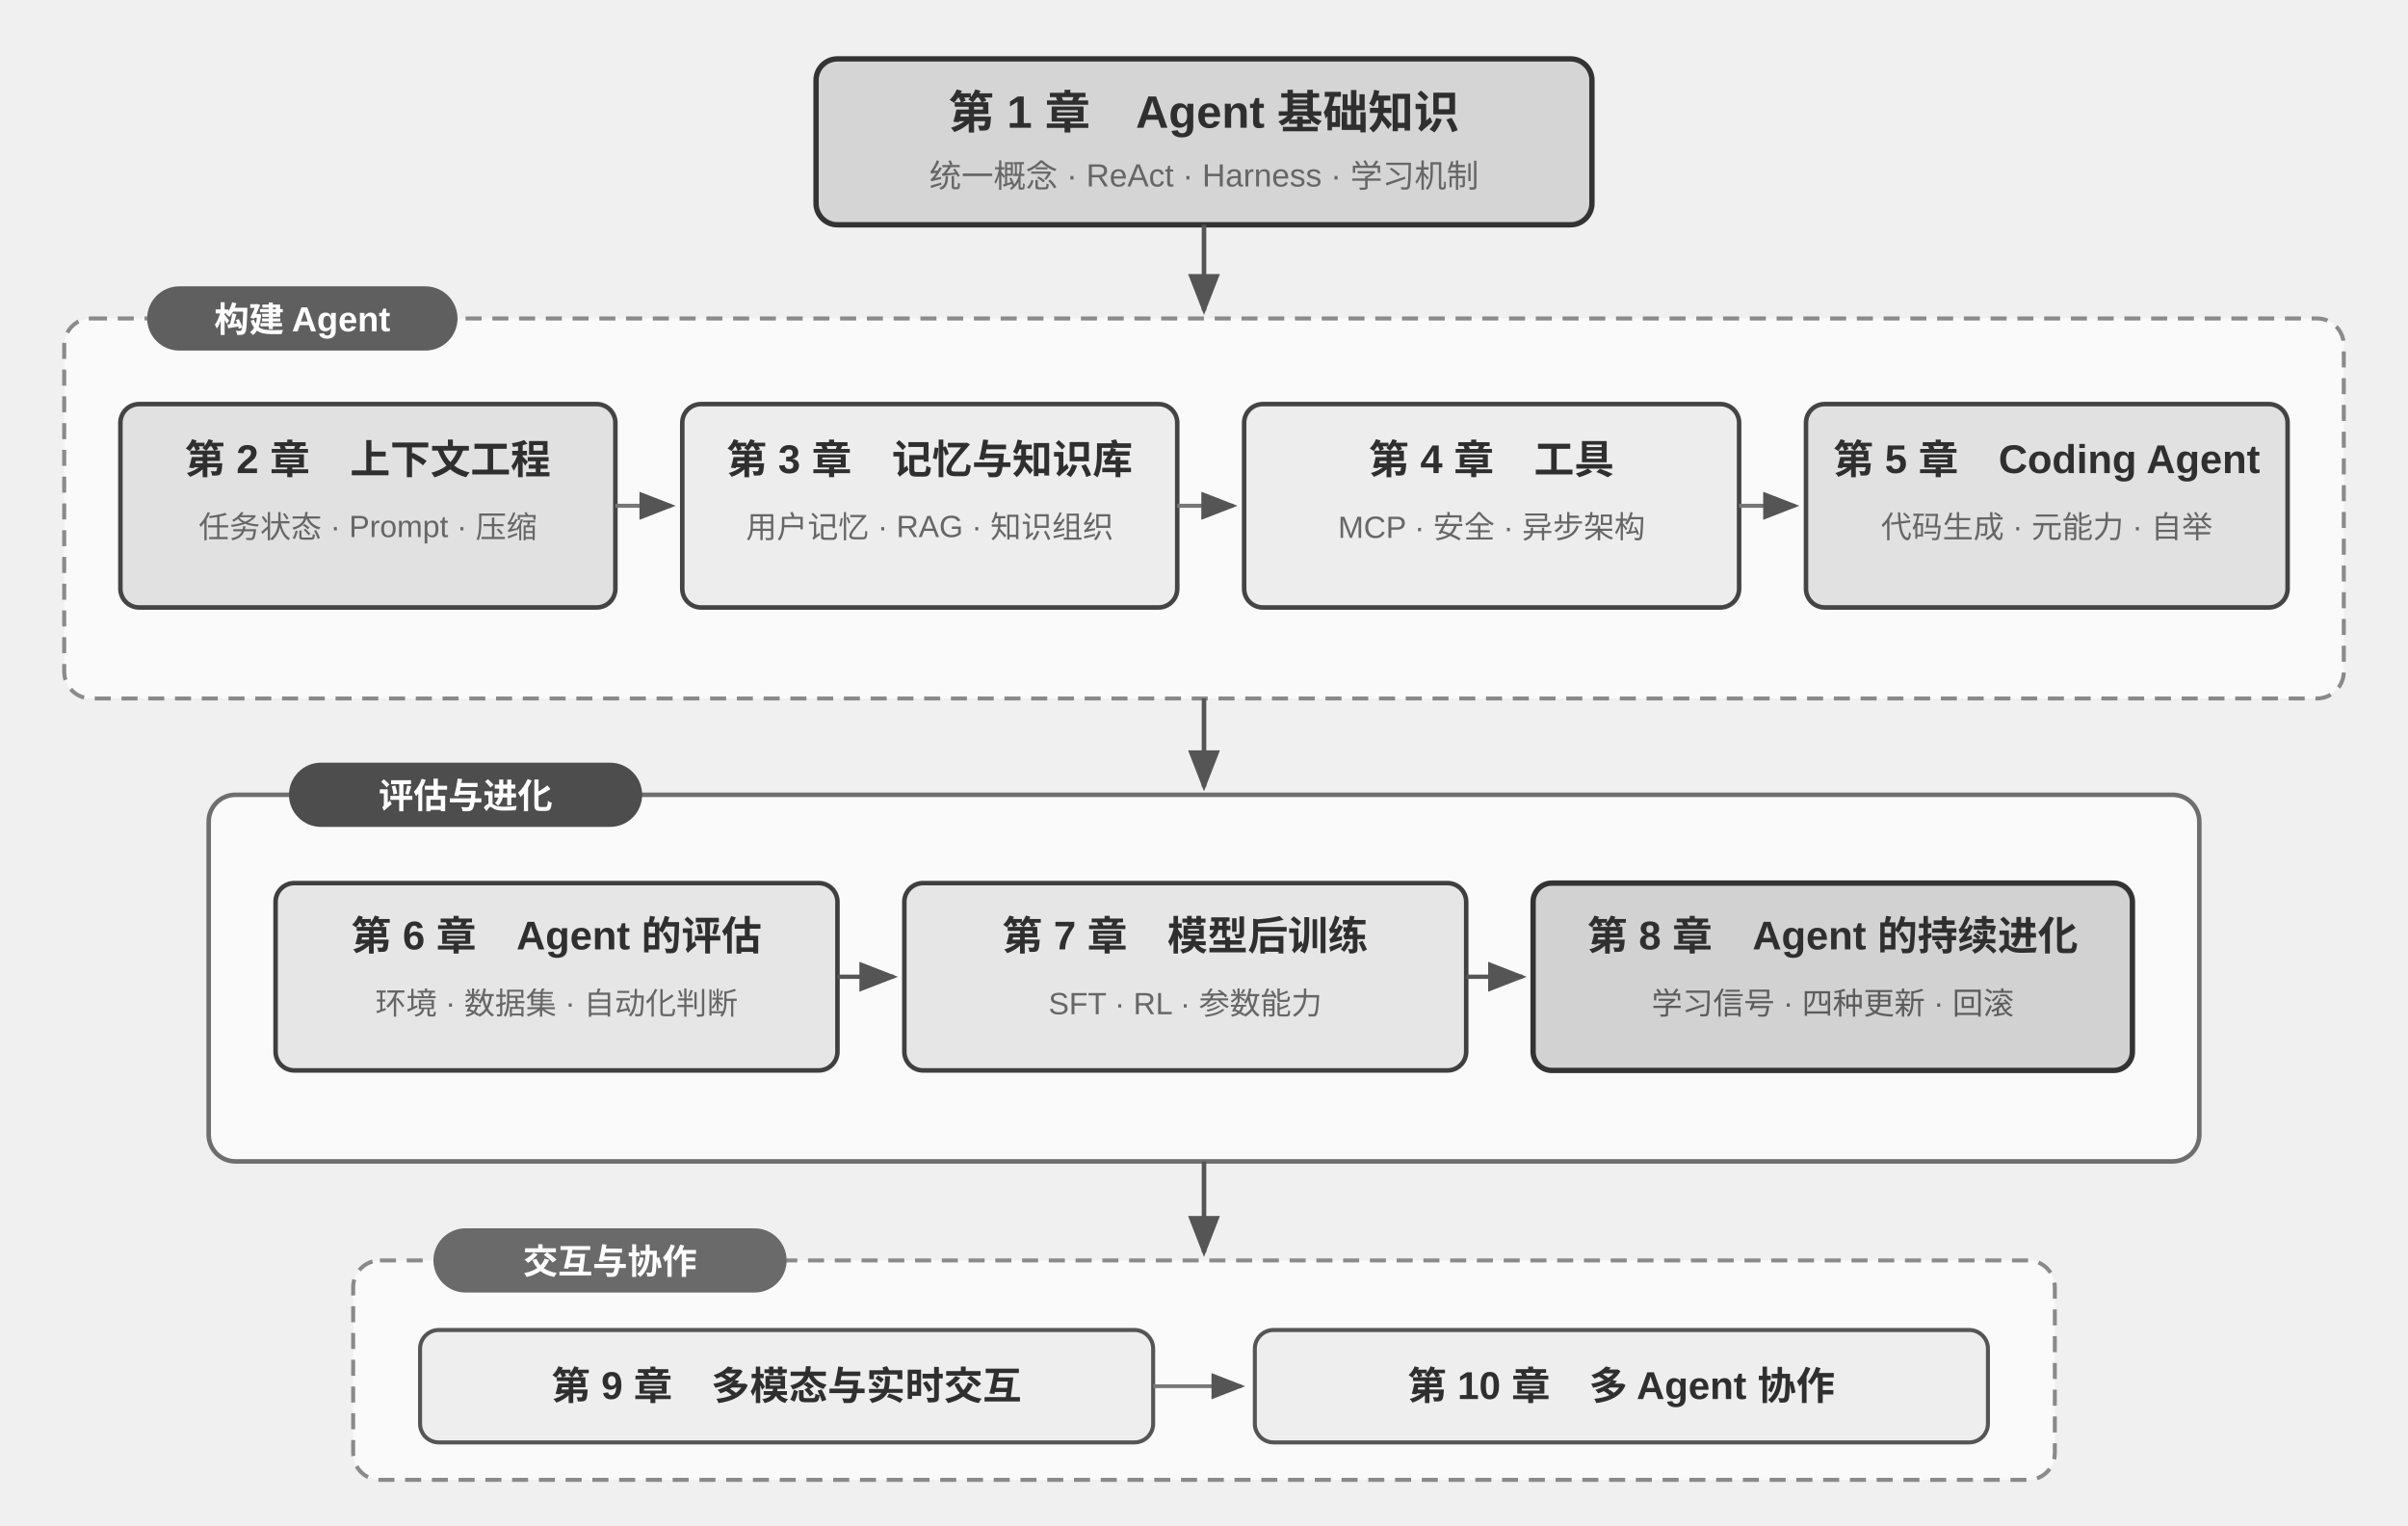
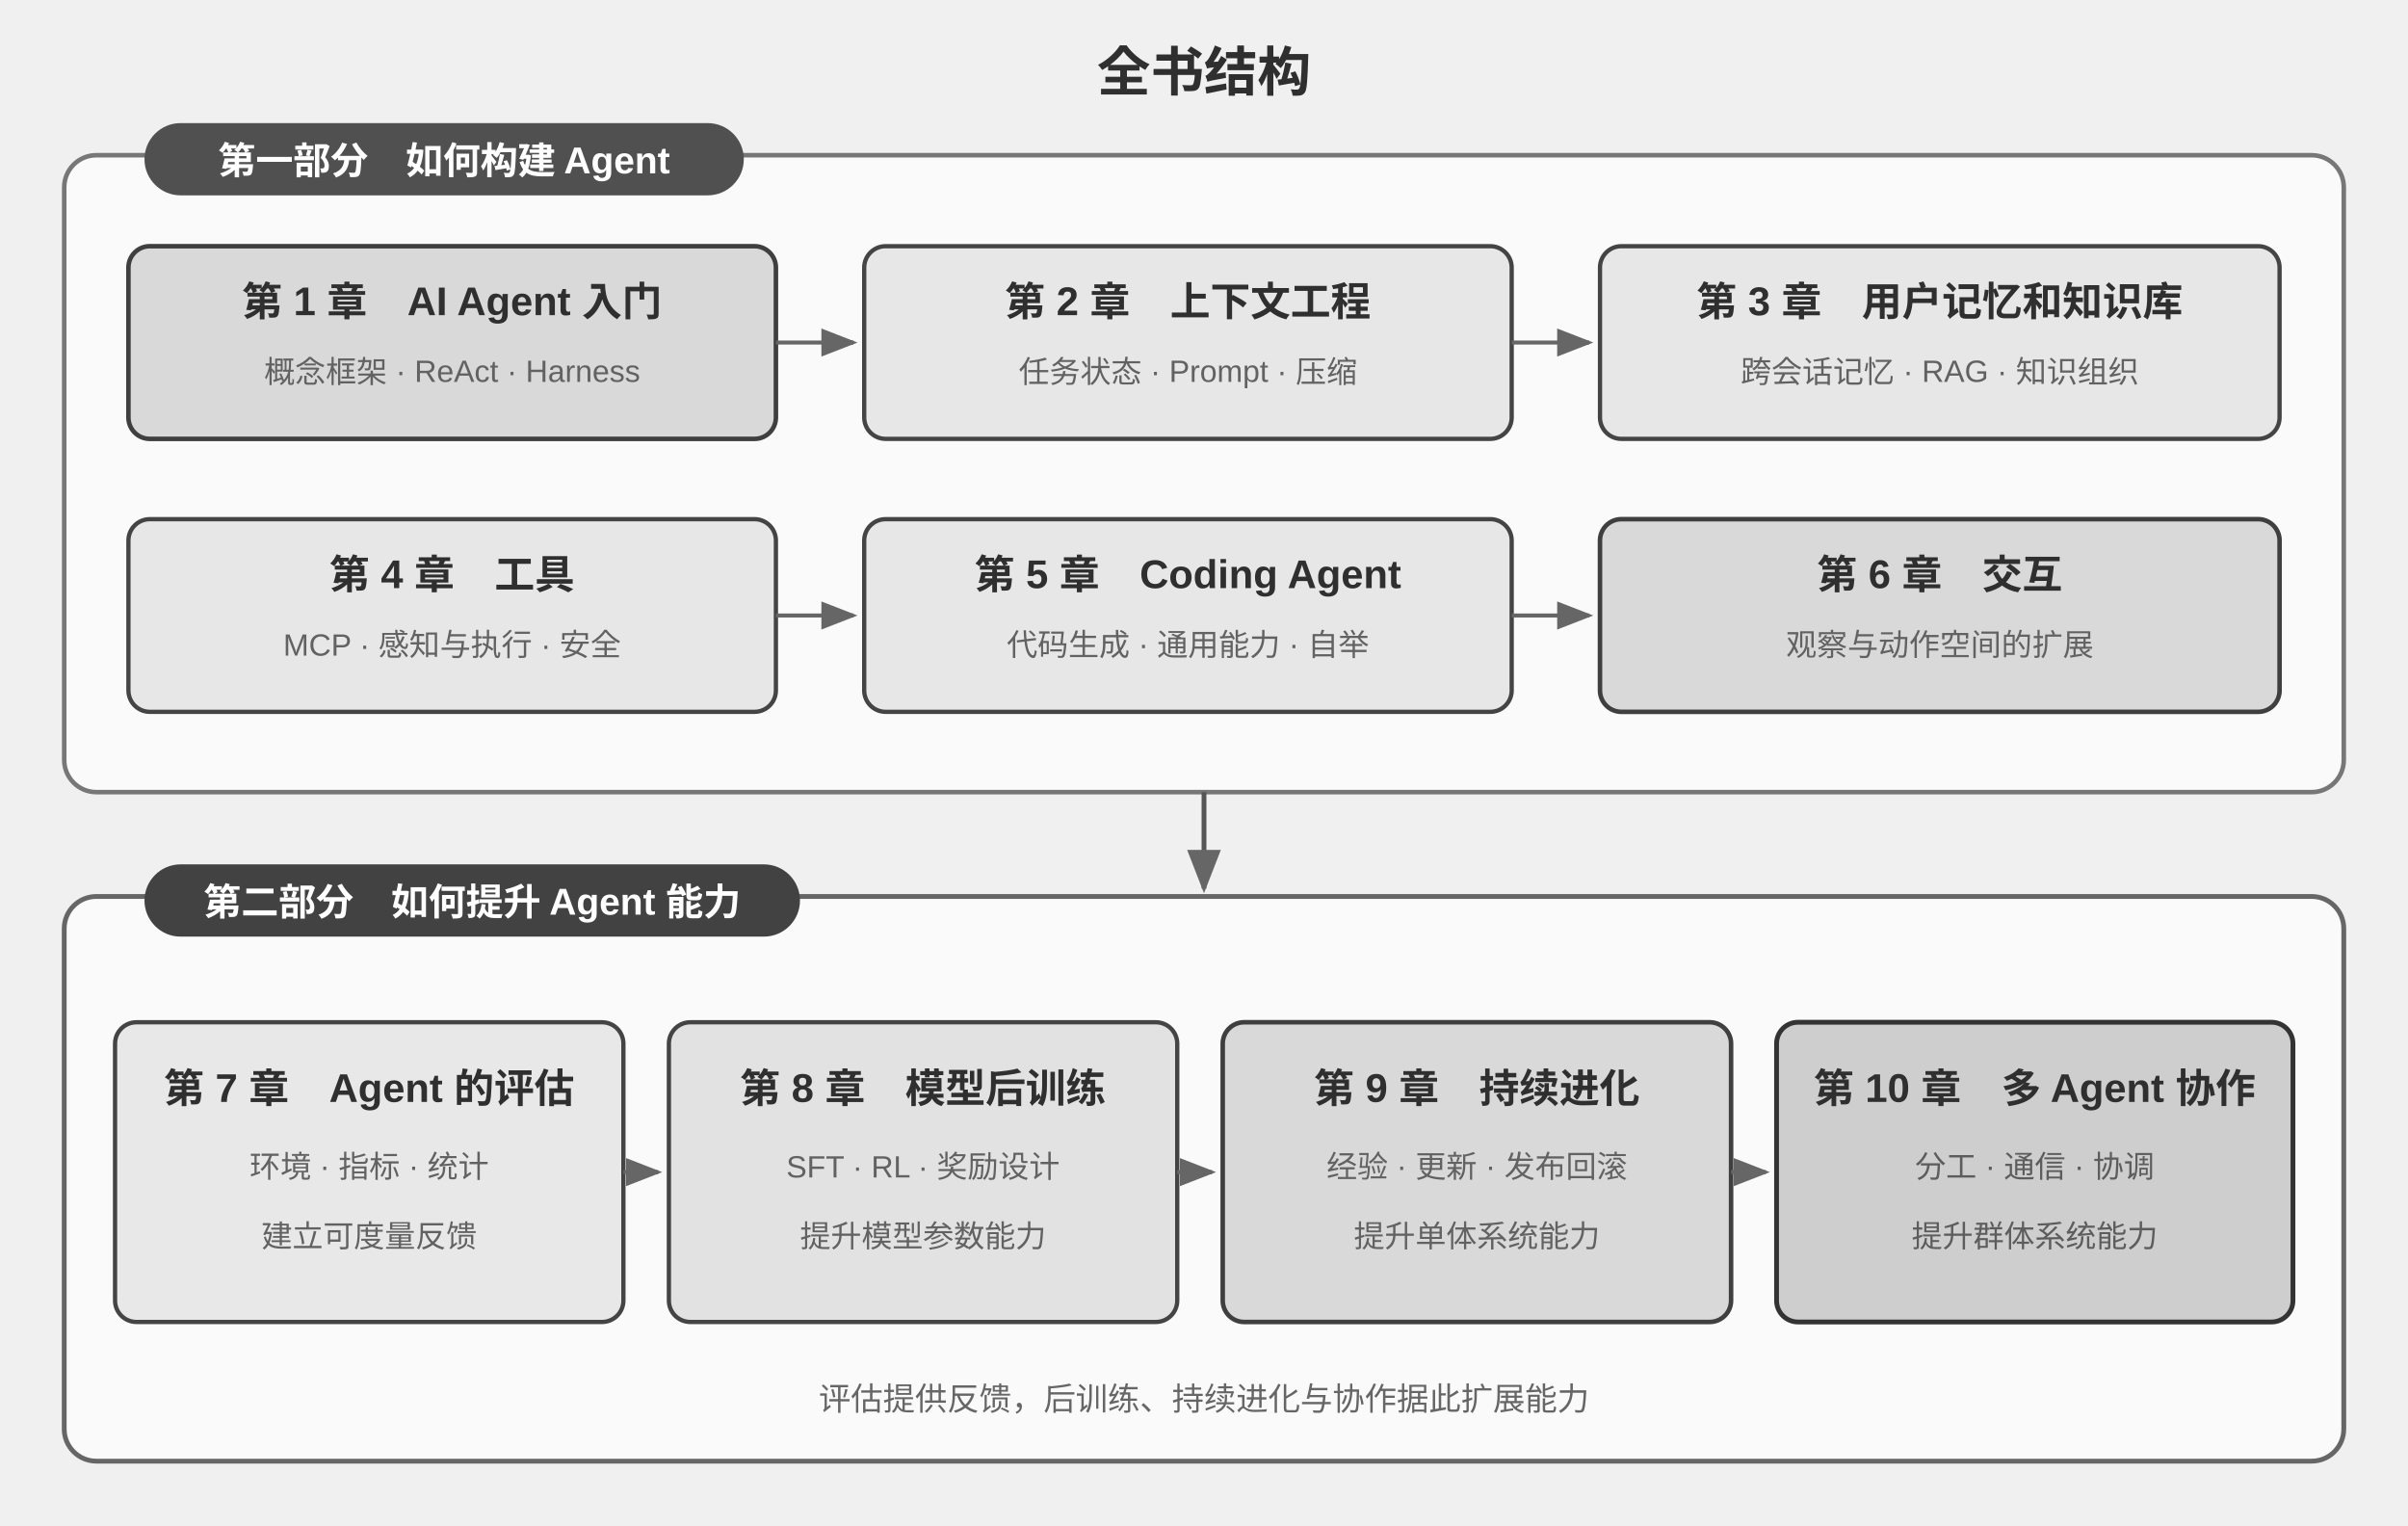
<svg xmlns="http://www.w3.org/2000/svg" viewBox="0 0 900 570" width="900" height="570" style="background:#ffffff">
  <defs>
    <marker id="arrow" markerWidth="9" markerHeight="7" refX="8" refY="3.5" orient="auto">
-       <polygon points="0 0, 9 3.5, 0 7" fill="#555555" />
+       <polygon points="0 0, 9 3.5, 0 7" fill="#666666" />
    </marker>
  </defs>
  <g font-family="Arial, 'Helvetica Neue', Helvetica, 'PingFang SC', 'Microsoft YaHei', sans-serif" fill="#2f2f2f">
-     <rect x="305" y="22" width="290" height="62" rx="8" fill="#d5d5d5" stroke="#333333" stroke-width="2" />
-     <text x="450" y="48" text-anchor="middle" font-size="17" font-weight="bold">第 1 章　Agent 基础知识</text>
-     <text x="450" y="70" text-anchor="middle" font-size="12" fill="#666666">统一概念 · ReAct · Harness · 学习机制</text>
-     <line x1="450" y1="84" x2="450" y2="116" stroke="#555555" stroke-width="1.7" marker-end="url(#arrow)" />
-     <rect x="24" y="119" width="852" height="142" rx="10" fill="#fafafa" stroke="#8a8a8a" stroke-width="1.5" stroke-dasharray="6 4" />
-     <rect x="55" y="107" width="116" height="24" rx="12" fill="#5f5f5f" />
-     <text x="113" y="124" text-anchor="middle" font-size="13" font-weight="bold" fill="#ffffff">构建 Agent</text>
-     <rect x="45" y="151" width="185" height="76" rx="7" fill="#e1e1e1" stroke="#444444" stroke-width="1.7" />
-     <text x="137.5" y="177" text-anchor="middle" font-size="15" font-weight="bold">第 2 章　上下文工程</text>
-     <text x="137.5" y="201" text-anchor="middle" font-size="11.5" fill="#666666">任务状态 · Prompt · 压缩</text>
-     <line x1="230" y1="189" x2="251" y2="189" stroke="#777777" stroke-width="1.5" marker-end="url(#arrow)" />
-     <rect x="255" y="151" width="185" height="76" rx="7" fill="#ededed" stroke="#444444" stroke-width="1.7" />
-     <text x="347.5" y="177" text-anchor="middle" font-size="15" font-weight="bold">第 3 章　记忆与知识库</text>
-     <text x="347.5" y="201" text-anchor="middle" font-size="11.5" fill="#666666">用户记忆 · RAG · 知识组织</text>
-     <line x1="440" y1="189" x2="461" y2="189" stroke="#777777" stroke-width="1.5" marker-end="url(#arrow)" />
-     <rect x="465" y="151" width="185" height="76" rx="7" fill="#ededed" stroke="#444444" stroke-width="1.7" />
-     <text x="557.5" y="177" text-anchor="middle" font-size="15" font-weight="bold">第 4 章　工具</text>
-     <text x="557.5" y="201" text-anchor="middle" font-size="11.5" fill="#666666">MCP · 安全 · 异步架构</text>
-     <line x1="650" y1="189" x2="671" y2="189" stroke="#777777" stroke-width="1.5" marker-end="url(#arrow)" />
-     <rect x="675" y="151" width="180" height="76" rx="7" fill="#e1e1e1" stroke="#444444" stroke-width="1.7" />
-     <text x="765" y="177" text-anchor="middle" font-size="15" font-weight="bold">第 5 章　Coding Agent</text>
-     <text x="765" y="201" text-anchor="middle" font-size="11.5" fill="#666666">代码生成 · 元能力 · 自举</text>
-     <line x1="450" y1="261" x2="450" y2="294" stroke="#555555" stroke-width="1.7" marker-end="url(#arrow)" />
-     <rect x="78" y="297" width="744" height="137" rx="10" fill="#fafafa" stroke="#6e6e6e" stroke-width="1.7" />
-     <rect x="108" y="285" width="132" height="24" rx="12" fill="#4d4d4d" />
-     <text x="174" y="302" text-anchor="middle" font-size="13" font-weight="bold" fill="#ffffff">评估与进化</text>
-     <rect x="103" y="330" width="210" height="70" rx="7" fill="#e6e6e6" stroke="#3f3f3f" stroke-width="1.7" />
-     <text x="208" y="355" text-anchor="middle" font-size="15" font-weight="bold">第 6 章　Agent 的评估</text>
-     <text x="208" y="379" text-anchor="middle" font-size="11.5" fill="#666666">环境 · 数据集 · 自动化判断</text>
-     <line x1="313" y1="365" x2="334" y2="365" stroke="#555555" stroke-width="1.6" marker-end="url(#arrow)" />
-     <rect x="338" y="330" width="210" height="70" rx="7" fill="#e6e6e6" stroke="#3f3f3f" stroke-width="1.7" />
-     <text x="443" y="355" text-anchor="middle" font-size="15" font-weight="bold">第 7 章　模型后训练</text>
-     <text x="443" y="379" text-anchor="middle" font-size="11.5" fill="#666666">SFT · RL · 参数能力</text>
-     <line x1="548" y1="365" x2="569" y2="365" stroke="#555555" stroke-width="1.6" marker-end="url(#arrow)" />
-     <rect x="573" y="330" width="224" height="70" rx="7" fill="#d2d2d2" stroke="#333333" stroke-width="2" />
-     <text x="685" y="355" text-anchor="middle" font-size="15" font-weight="bold">第 8 章　Agent 的持续进化</text>
-     <text x="685" y="379" text-anchor="middle" font-size="11.5" fill="#5c5c5c">学习信号 · 四种更新 · 回滚</text>
-     <line x1="450" y1="434" x2="450" y2="468" stroke="#555555" stroke-width="1.7" marker-end="url(#arrow)" />
-     <rect x="132" y="471" width="636" height="82" rx="10" fill="#fafafa" stroke="#8a8a8a" stroke-width="1.5" stroke-dasharray="6 4" />
-     <rect x="162" y="459" width="132" height="24" rx="12" fill="#6a6a6a" />
-     <text x="228" y="476" text-anchor="middle" font-size="13" font-weight="bold" fill="#ffffff">交互与协作</text>
-     <rect x="157" y="497" width="274" height="42" rx="7" fill="#eeeeee" stroke="#555555" stroke-width="1.5" />
-     <text x="294" y="523" text-anchor="middle" font-size="14.5" font-weight="bold">第 9 章　多模态与实时交互</text>
-     <line x1="431" y1="518" x2="464" y2="518" stroke="#777777" stroke-width="1.4" marker-end="url(#arrow)" />
-     <rect x="469" y="497" width="274" height="42" rx="7" fill="#eeeeee" stroke="#555555" stroke-width="1.5" />
-     <text x="606" y="523" text-anchor="middle" font-size="14.5" font-weight="bold">第 10 章　多 Agent 协作</text>
+     <text x="450" y="34" text-anchor="middle" font-size="20" font-weight="bold">全书结构</text>
+     <rect x="24" y="58" width="852" height="238" rx="12" fill="#fafafa" stroke="#777777" stroke-width="1.7" />
+     <rect x="54" y="46" width="224" height="27" rx="13.5" fill="#505050" />
+     <text x="166" y="65" text-anchor="middle" font-size="14" font-weight="bold" fill="#ffffff">第一部分　如何构建 Agent</text>
+     <rect x="48" y="92" width="242" height="72" rx="8" fill="#d9d9d9" stroke="#3f3f3f" stroke-width="1.7" />
+     <text x="169" y="118" text-anchor="middle" font-size="15" font-weight="bold">第 1 章　AI Agent 入门</text>
+     <text x="169" y="143" text-anchor="middle" font-size="11.5" fill="#626262">概念框架 · ReAct · Harness</text>
+     <line x1="290" y1="128" x2="319" y2="128" stroke="#666666" stroke-width="1.5" marker-end="url(#arrow)" />
+     <rect x="323" y="92" width="242" height="72" rx="8" fill="#e7e7e7" stroke="#444444" stroke-width="1.6" />
+     <text x="444" y="118" text-anchor="middle" font-size="15" font-weight="bold">第 2 章　上下文工程</text>
+     <text x="444" y="143" text-anchor="middle" font-size="11.5" fill="#626262">任务状态 · Prompt · 压缩</text>
+     <line x1="565" y1="128" x2="594" y2="128" stroke="#666666" stroke-width="1.5" marker-end="url(#arrow)" />
+     <rect x="598" y="92" width="254" height="72" rx="8" fill="#e7e7e7" stroke="#444444" stroke-width="1.6" />
+     <text x="725" y="118" text-anchor="middle" font-size="15" font-weight="bold">第 3 章　用户记忆和知识库</text>
+     <text x="725" y="143" text-anchor="middle" font-size="11.5" fill="#626262">跨会话记忆 · RAG · 知识组织</text>
+     <rect x="48" y="194" width="242" height="72" rx="8" fill="#e7e7e7" stroke="#444444" stroke-width="1.6" />
+     <text x="169" y="220" text-anchor="middle" font-size="15" font-weight="bold">第 4 章　工具</text>
+     <text x="169" y="245" text-anchor="middle" font-size="11.5" fill="#626262">MCP · 感知与执行 · 安全</text>
+     <line x1="290" y1="230" x2="319" y2="230" stroke="#666666" stroke-width="1.5" marker-end="url(#arrow)" />
+     <rect x="323" y="194" width="242" height="72" rx="8" fill="#e7e7e7" stroke="#444444" stroke-width="1.6" />
+     <text x="444" y="220" text-anchor="middle" font-size="15" font-weight="bold">第 5 章　Coding Agent</text>
+     <text x="444" y="245" text-anchor="middle" font-size="11.5" fill="#626262">代码生成 · 通用能力 · 自举</text>
+     <line x1="565" y1="230" x2="594" y2="230" stroke="#666666" stroke-width="1.5" marker-end="url(#arrow)" />
+     <rect x="598" y="194" width="254" height="72" rx="8" fill="#d9d9d9" stroke="#3f3f3f" stroke-width="1.7" />
+     <text x="725" y="220" text-anchor="middle" font-size="15" font-weight="bold">第 6 章　交互</text>
+     <text x="725" y="245" text-anchor="middle" font-size="11.5" fill="#626262">观察与动作空间的扩展</text>
+     <line x1="450" y1="296" x2="450" y2="332" stroke="#555555" stroke-width="1.8" marker-end="url(#arrow)" />
+     <rect x="24" y="335" width="852" height="211" rx="12" fill="#fafafa" stroke="#666666" stroke-width="1.8" />
+     <rect x="54" y="323" width="245" height="27" rx="13.5" fill="#424242" />
+     <text x="176.5" y="342" text-anchor="middle" font-size="14" font-weight="bold" fill="#ffffff">第二部分　如何提升 Agent 能力</text>
+     <rect x="43" y="382" width="190" height="112" rx="8" fill="#e8e8e8" stroke="#444444" stroke-width="1.6" />
+     <text x="138" y="412" text-anchor="middle" font-size="15" font-weight="bold">第 7 章　Agent 的评估</text>
+     <text x="138" y="440" text-anchor="middle" font-size="11.5" fill="#626262">环境 · 指标 · 统计</text>
+     <text x="138" y="466" text-anchor="middle" font-size="11.5" fill="#626262">建立可度量反馈</text>
+     <line x1="233" y1="438" x2="246" y2="438" stroke="#666666" stroke-width="1.5" marker-end="url(#arrow)" />
+     <rect x="250" y="382" width="190" height="112" rx="8" fill="#e2e2e2" stroke="#444444" stroke-width="1.6" />
+     <text x="345" y="412" text-anchor="middle" font-size="15" font-weight="bold">第 8 章　模型后训练</text>
+     <text x="345" y="440" text-anchor="middle" font-size="11.5" fill="#626262">SFT · RL · 奖励设计</text>
+     <text x="345" y="466" text-anchor="middle" font-size="11.5" fill="#626262">提升模型参数能力</text>
+     <line x1="440" y1="438" x2="453" y2="438" stroke="#666666" stroke-width="1.5" marker-end="url(#arrow)" />
+     <rect x="457" y="382" width="190" height="112" rx="8" fill="#d9d9d9" stroke="#3f3f3f" stroke-width="1.7" />
+     <text x="552" y="412" text-anchor="middle" font-size="15" font-weight="bold">第 9 章　持续进化</text>
+     <text x="552" y="440" text-anchor="middle" font-size="11.5" fill="#626262">经验 · 更新 · 发布回滚</text>
+     <text x="552" y="466" text-anchor="middle" font-size="11.5" fill="#626262">提升单体系统能力</text>
+     <line x1="647" y1="438" x2="660" y2="438" stroke="#666666" stroke-width="1.5" marker-end="url(#arrow)" />
+     <rect x="664" y="382" width="193" height="112" rx="8" fill="#cecece" stroke="#333333" stroke-width="1.8" />
+     <text x="760.5" y="412" text-anchor="middle" font-size="15" font-weight="bold">第 10 章　多 Agent 协作</text>
+     <text x="760.5" y="440" text-anchor="middle" font-size="11.5" fill="#5d5d5d">分工 · 通信 · 协调</text>
+     <text x="760.5" y="466" text-anchor="middle" font-size="11.5" fill="#5d5d5d">提升群体系统能力</text>
+     <text x="450" y="527" text-anchor="middle" font-size="12" fill="#666666">评估提供反馈，后训练、持续进化与协作据此扩展能力</text>
  </g>
</svg>
